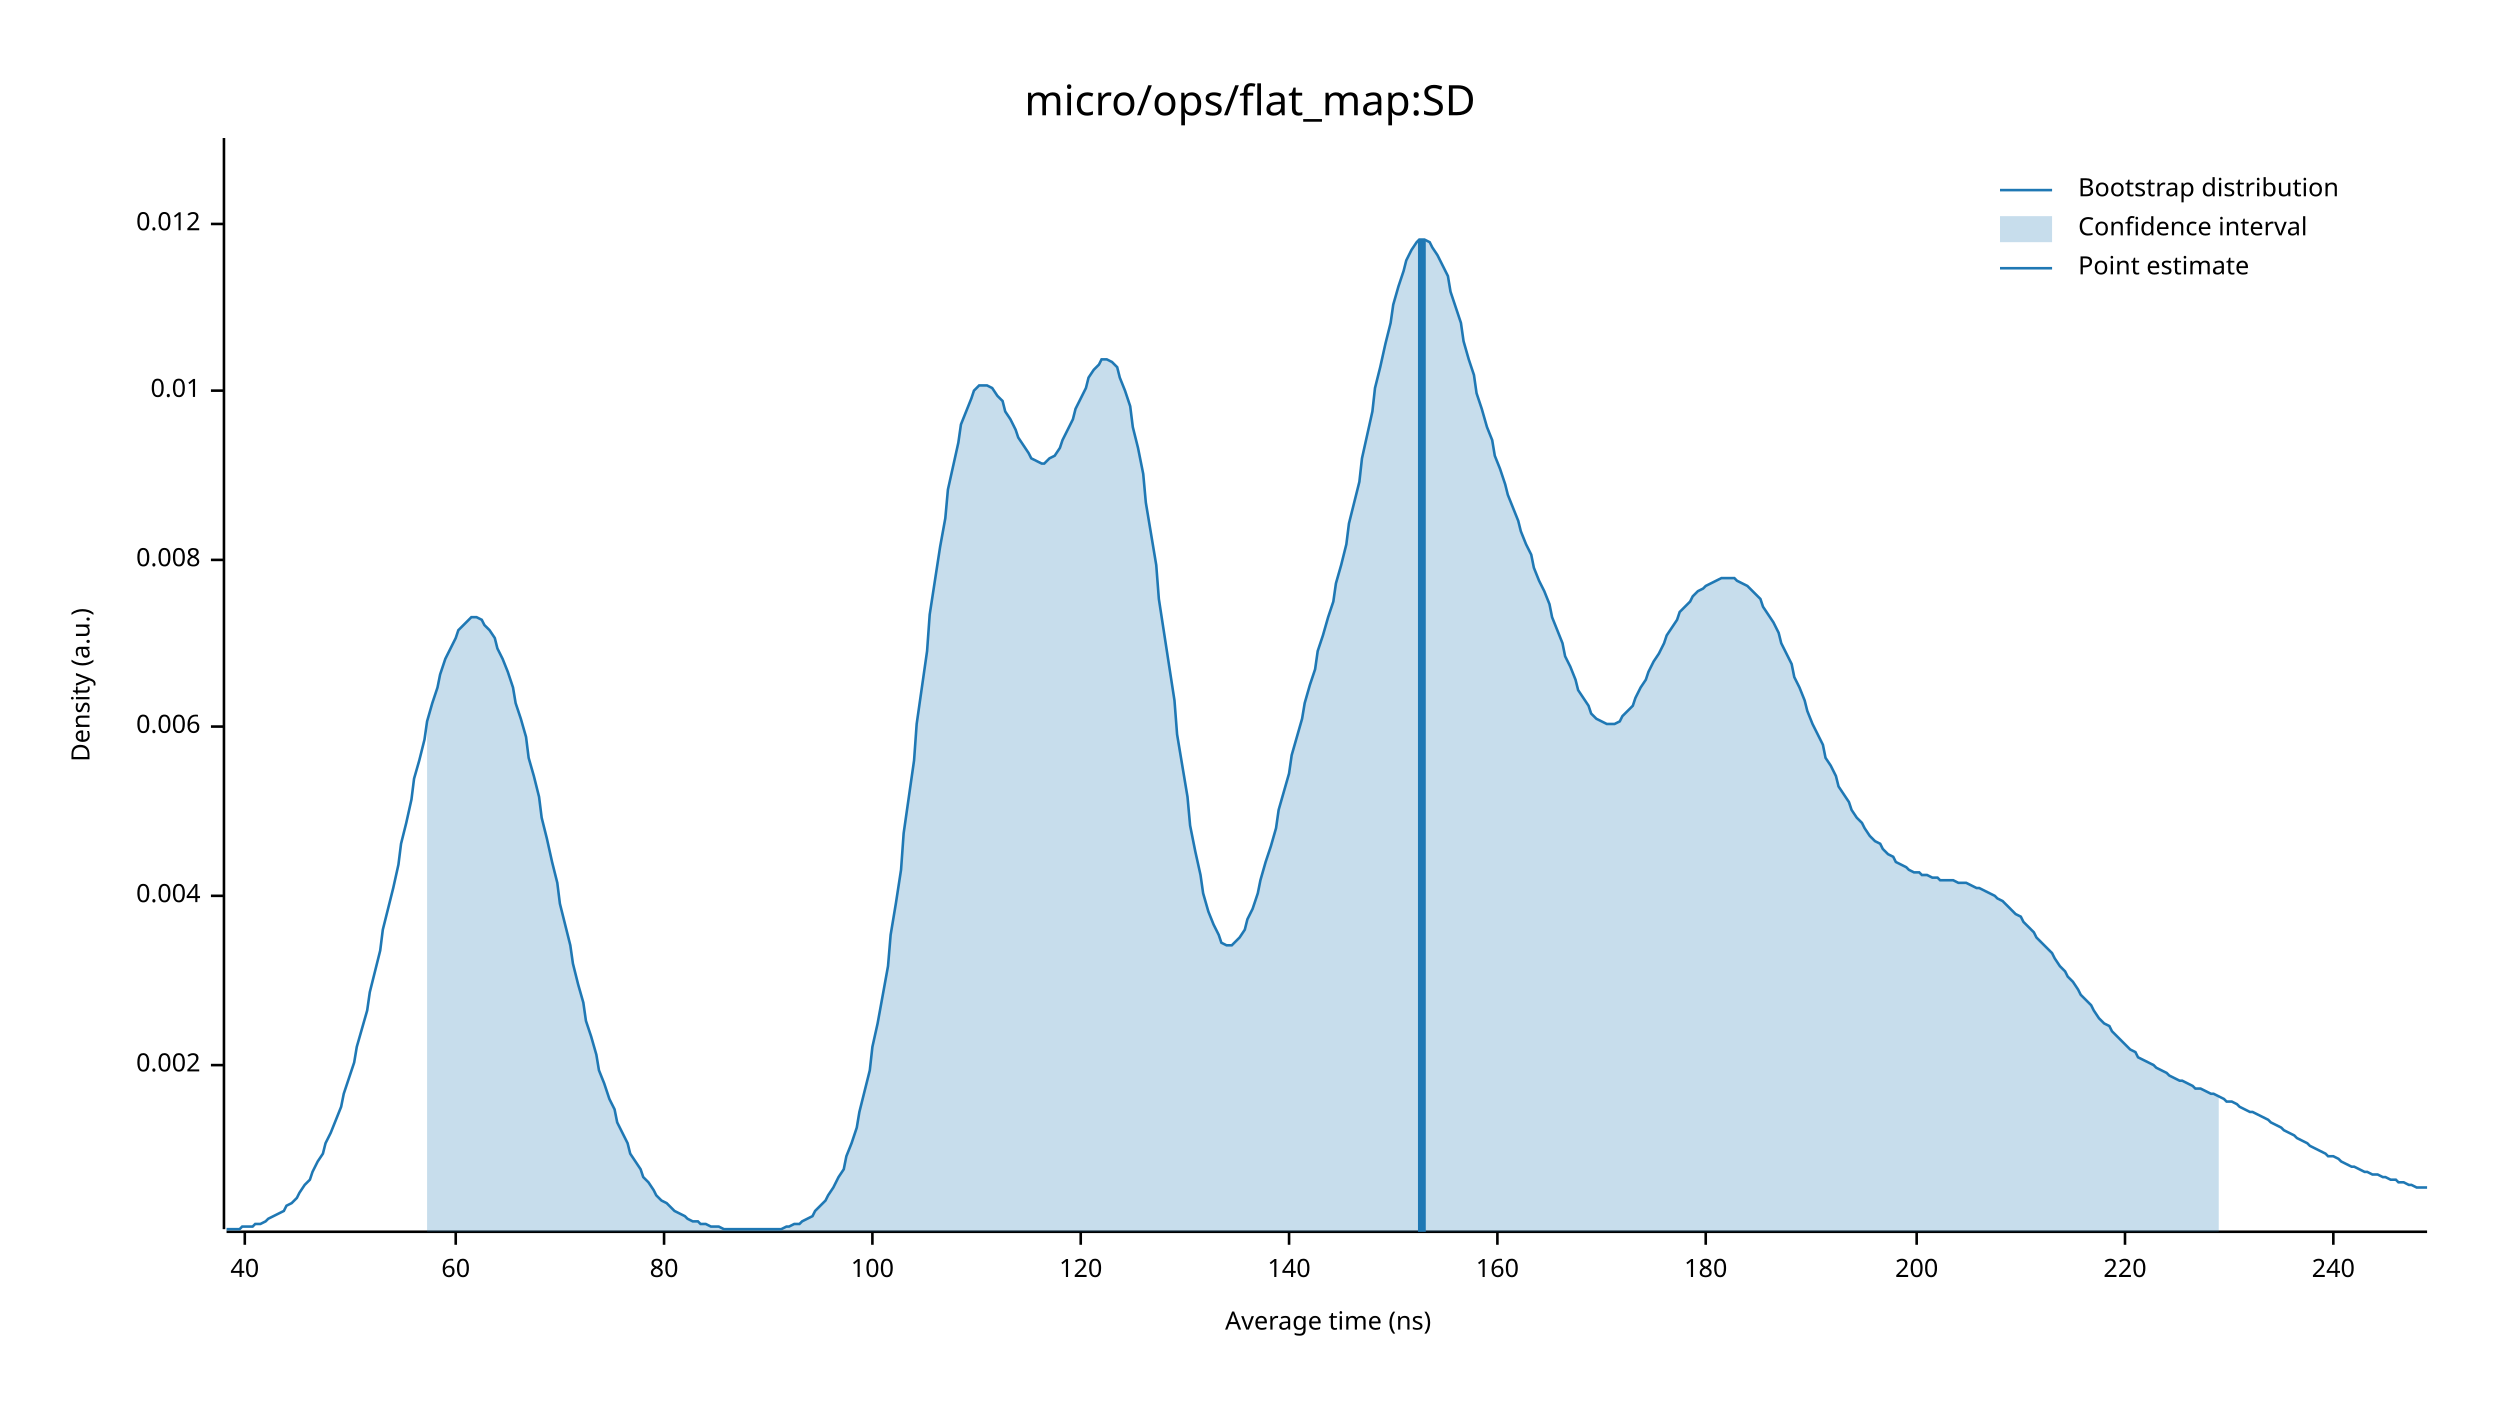
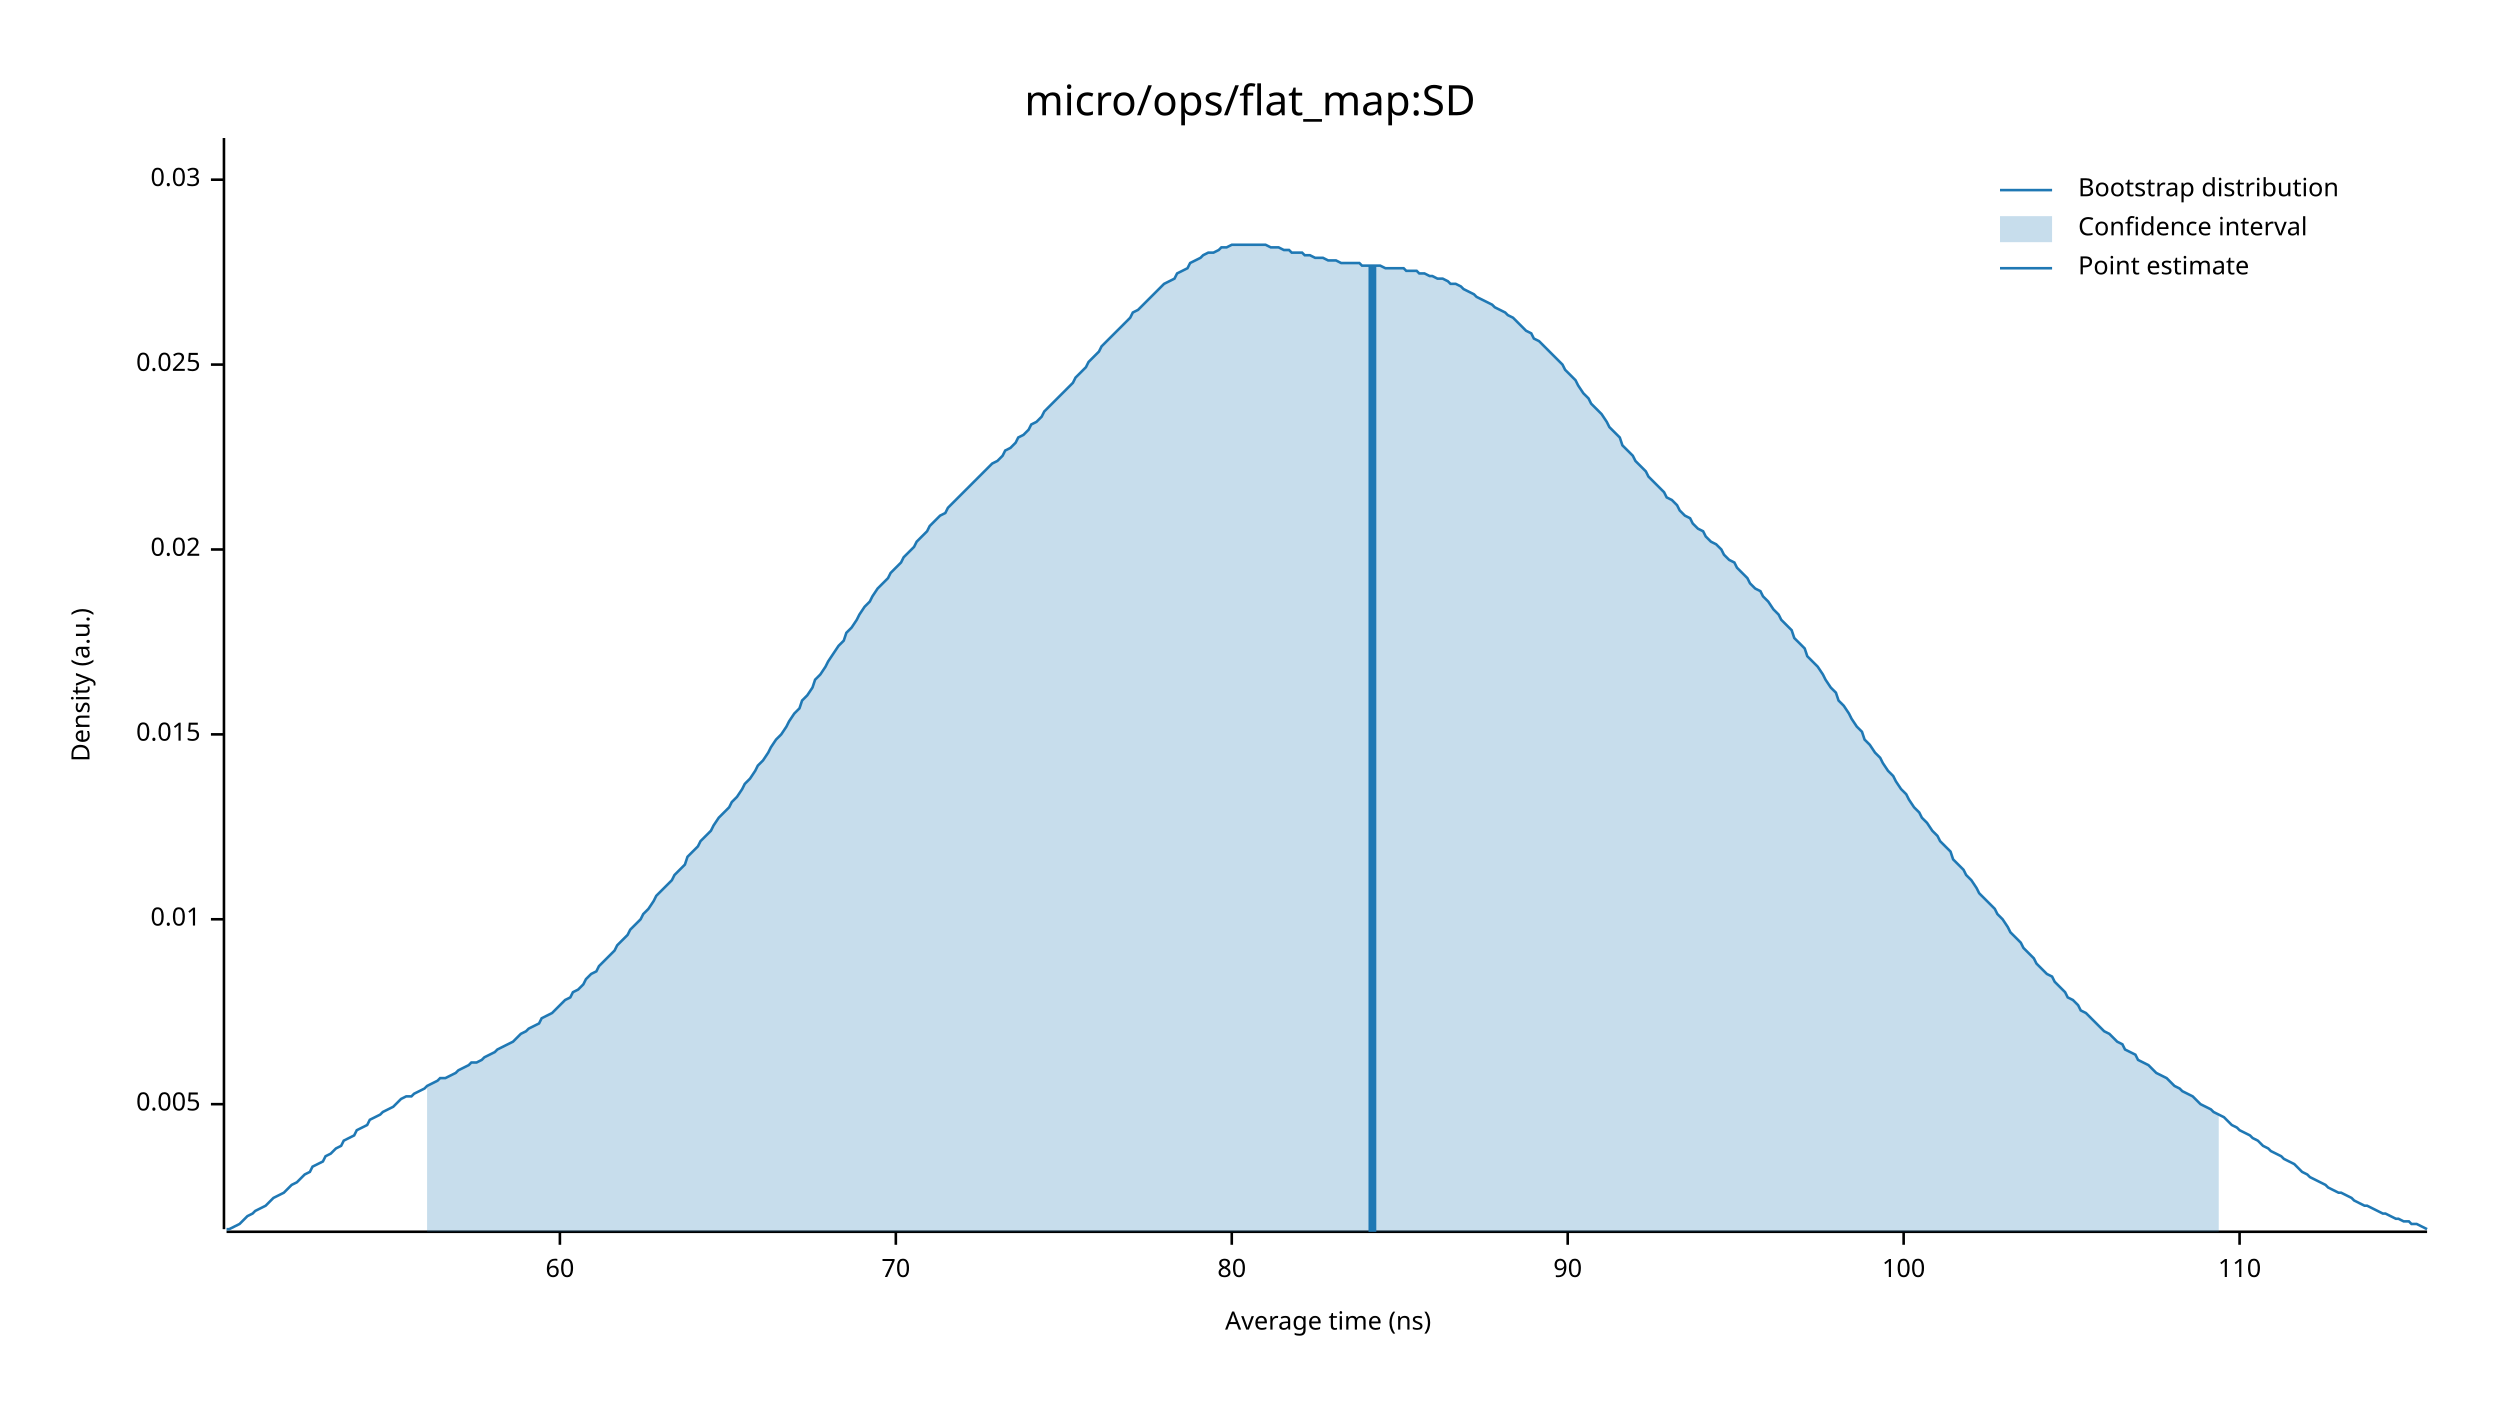
<svg xmlns="http://www.w3.org/2000/svg" width="960" height="540" viewBox="0 0 960 540">
  <text x="480" y="32" dy="0.76em" text-anchor="middle" font-family="sans-serif" font-size="16.129" opacity="1" fill="#000000">
micro/ops/flat_map:SD
</text>
  <text x="27" y="263" dy="0.76em" text-anchor="middle" font-family="sans-serif" font-size="9.677" opacity="1" fill="#000000" transform="rotate(270, 27, 263)">
Density (a.u.)
</text>
  <text x="510" y="513" dy="-0.5ex" text-anchor="middle" font-family="sans-serif" font-size="9.677" opacity="1" fill="#000000">
Average time (ns)
</text>
  <polyline fill="none" opacity="1" stroke="#000000" stroke-width="1" points="86,53 86,472 " />
-   <text x="77" y="409" dy="0.5ex" text-anchor="end" font-family="sans-serif" font-size="9.677" opacity="1" fill="#000000">
- 0.002
+   <text x="77" y="424" dy="0.5ex" text-anchor="end" font-family="sans-serif" font-size="9.677" opacity="1" fill="#000000">
+ 0.005
</text>
-   <polyline fill="none" opacity="1" stroke="#000000" stroke-width="1" points="81,409 86,409 " />
-   <text x="77" y="344" dy="0.5ex" text-anchor="end" font-family="sans-serif" font-size="9.677" opacity="1" fill="#000000">
- 0.004
- </text>
-   <polyline fill="none" opacity="1" stroke="#000000" stroke-width="1" points="81,344 86,344 " />
-   <text x="77" y="279" dy="0.5ex" text-anchor="end" font-family="sans-serif" font-size="9.677" opacity="1" fill="#000000">
- 0.006
- </text>
-   <polyline fill="none" opacity="1" stroke="#000000" stroke-width="1" points="81,279 86,279 " />
-   <text x="77" y="215" dy="0.5ex" text-anchor="end" font-family="sans-serif" font-size="9.677" opacity="1" fill="#000000">
- 0.008
- </text>
-   <polyline fill="none" opacity="1" stroke="#000000" stroke-width="1" points="81,215 86,215 " />
-   <text x="77" y="150" dy="0.5ex" text-anchor="end" font-family="sans-serif" font-size="9.677" opacity="1" fill="#000000">
+   <polyline fill="none" opacity="1" stroke="#000000" stroke-width="1" points="81,424 86,424 " />
+   <text x="77" y="353" dy="0.5ex" text-anchor="end" font-family="sans-serif" font-size="9.677" opacity="1" fill="#000000">
0.01
</text>
-   <polyline fill="none" opacity="1" stroke="#000000" stroke-width="1" points="81,150 86,150 " />
-   <text x="77" y="86" dy="0.5ex" text-anchor="end" font-family="sans-serif" font-size="9.677" opacity="1" fill="#000000">
- 0.012
+   <polyline fill="none" opacity="1" stroke="#000000" stroke-width="1" points="81,353 86,353 " />
+   <text x="77" y="282" dy="0.5ex" text-anchor="end" font-family="sans-serif" font-size="9.677" opacity="1" fill="#000000">
+ 0.015
</text>
-   <polyline fill="none" opacity="1" stroke="#000000" stroke-width="1" points="81,86 86,86 " />
+   <polyline fill="none" opacity="1" stroke="#000000" stroke-width="1" points="81,282 86,282 " />
+   <text x="77" y="211" dy="0.5ex" text-anchor="end" font-family="sans-serif" font-size="9.677" opacity="1" fill="#000000">
+ 0.02
+ </text>
+   <polyline fill="none" opacity="1" stroke="#000000" stroke-width="1" points="81,211 86,211 " />
+   <text x="77" y="140" dy="0.5ex" text-anchor="end" font-family="sans-serif" font-size="9.677" opacity="1" fill="#000000">
+ 0.025
+ </text>
+   <polyline fill="none" opacity="1" stroke="#000000" stroke-width="1" points="81,140 86,140 " />
+   <text x="77" y="69" dy="0.5ex" text-anchor="end" font-family="sans-serif" font-size="9.677" opacity="1" fill="#000000">
+ 0.03
+ </text>
+   <polyline fill="none" opacity="1" stroke="#000000" stroke-width="1" points="81,69 86,69 " />
  <polyline fill="none" opacity="1" stroke="#000000" stroke-width="1" points="87,473 932,473 " />
-   <text x="94" y="483" dy="0.76em" text-anchor="middle" font-family="sans-serif" font-size="9.677" opacity="1" fill="#000000">
- 40
- </text>
-   <polyline fill="none" opacity="1" stroke="#000000" stroke-width="1" points="94,473 94,478 " />
-   <text x="175" y="483" dy="0.76em" text-anchor="middle" font-family="sans-serif" font-size="9.677" opacity="1" fill="#000000">
+   <text x="215" y="483" dy="0.76em" text-anchor="middle" font-family="sans-serif" font-size="9.677" opacity="1" fill="#000000">
60
</text>
-   <polyline fill="none" opacity="1" stroke="#000000" stroke-width="1" points="175,473 175,478 " />
-   <text x="255" y="483" dy="0.76em" text-anchor="middle" font-family="sans-serif" font-size="9.677" opacity="1" fill="#000000">
+   <polyline fill="none" opacity="1" stroke="#000000" stroke-width="1" points="215,473 215,478 " />
+   <text x="344" y="483" dy="0.76em" text-anchor="middle" font-family="sans-serif" font-size="9.677" opacity="1" fill="#000000">
+ 70
+ </text>
+   <polyline fill="none" opacity="1" stroke="#000000" stroke-width="1" points="344,473 344,478 " />
+   <text x="473" y="483" dy="0.76em" text-anchor="middle" font-family="sans-serif" font-size="9.677" opacity="1" fill="#000000">
80
</text>
-   <polyline fill="none" opacity="1" stroke="#000000" stroke-width="1" points="255,473 255,478 " />
-   <text x="335" y="483" dy="0.76em" text-anchor="middle" font-family="sans-serif" font-size="9.677" opacity="1" fill="#000000">
+   <polyline fill="none" opacity="1" stroke="#000000" stroke-width="1" points="473,473 473,478 " />
+   <text x="602" y="483" dy="0.76em" text-anchor="middle" font-family="sans-serif" font-size="9.677" opacity="1" fill="#000000">
+ 90
+ </text>
+   <polyline fill="none" opacity="1" stroke="#000000" stroke-width="1" points="602,473 602,478 " />
+   <text x="731" y="483" dy="0.76em" text-anchor="middle" font-family="sans-serif" font-size="9.677" opacity="1" fill="#000000">
100
</text>
-   <polyline fill="none" opacity="1" stroke="#000000" stroke-width="1" points="335,473 335,478 " />
-   <text x="415" y="483" dy="0.76em" text-anchor="middle" font-family="sans-serif" font-size="9.677" opacity="1" fill="#000000">
- 120
+   <polyline fill="none" opacity="1" stroke="#000000" stroke-width="1" points="731,473 731,478 " />
+   <text x="860" y="483" dy="0.76em" text-anchor="middle" font-family="sans-serif" font-size="9.677" opacity="1" fill="#000000">
+ 110
</text>
-   <polyline fill="none" opacity="1" stroke="#000000" stroke-width="1" points="415,473 415,478 " />
-   <text x="495" y="483" dy="0.76em" text-anchor="middle" font-family="sans-serif" font-size="9.677" opacity="1" fill="#000000">
- 140
- </text>
-   <polyline fill="none" opacity="1" stroke="#000000" stroke-width="1" points="495,473 495,478 " />
-   <text x="575" y="483" dy="0.76em" text-anchor="middle" font-family="sans-serif" font-size="9.677" opacity="1" fill="#000000">
- 160
- </text>
-   <polyline fill="none" opacity="1" stroke="#000000" stroke-width="1" points="575,473 575,478 " />
-   <text x="655" y="483" dy="0.76em" text-anchor="middle" font-family="sans-serif" font-size="9.677" opacity="1" fill="#000000">
- 180
- </text>
-   <polyline fill="none" opacity="1" stroke="#000000" stroke-width="1" points="655,473 655,478 " />
-   <text x="736" y="483" dy="0.76em" text-anchor="middle" font-family="sans-serif" font-size="9.677" opacity="1" fill="#000000">
- 200
- </text>
-   <polyline fill="none" opacity="1" stroke="#000000" stroke-width="1" points="736,473 736,478 " />
-   <text x="816" y="483" dy="0.76em" text-anchor="middle" font-family="sans-serif" font-size="9.677" opacity="1" fill="#000000">
- 220
- </text>
-   <polyline fill="none" opacity="1" stroke="#000000" stroke-width="1" points="816,473 816,478 " />
-   <text x="896" y="483" dy="0.76em" text-anchor="middle" font-family="sans-serif" font-size="9.677" opacity="1" fill="#000000">
- 240
- </text>
-   <polyline fill="none" opacity="1" stroke="#000000" stroke-width="1" points="896,473 896,478 " />
-   <polyline fill="none" opacity="1" stroke="#1F78B4" stroke-width="1" points="87,472 88,472 90,472 92,472 93,471 95,471 97,471 98,470 100,470 102,469 103,468 105,467 107,466 109,465 110,463 112,462 114,460 115,458 117,455 119,453 120,450 122,446 124,443 125,439 127,435 129,430 131,425 132,420 134,414 136,408 137,402 139,395 141,388 142,381 144,373 146,365 147,357 149,349 151,341 153,332 154,324 156,316 158,307 159,299 161,292 163,284 164,277 166,270 168,264 169,259 171,253 173,249 175,245 176,242 178,240 180,238 181,237 183,237 185,238 186,240 188,242 190,245 191,249 193,253 195,258 197,264 198,270 200,276 202,283 203,291 205,298 207,306 208,314 210,322 212,331 214,339 215,347 217,355 219,363 220,370 222,378 224,385 225,392 227,398 229,405 230,411 232,416 234,422 236,426 237,431 239,435 241,439 242,443 244,446 246,449 247,452 249,454 251,457 252,459 254,461 256,462 258,464 259,465 261,466 263,467 264,468 266,469 268,469 269,470 271,470 273,471 274,471 276,471 278,472 280,472 281,472 283,472 285,472 286,472 288,472 290,472 291,472 293,472 295,472 296,472 298,472 300,472 302,471 303,471 305,470 307,470 308,469 310,468 312,467 313,465 315,463 317,461 318,459 320,456 322,452 324,449 325,444 327,439 329,433 330,427 332,419 334,411 335,402 337,393 339,382 341,371 342,359 344,347 346,334 347,320 349,306 351,292 352,278 354,264 356,250 357,236 359,223 361,210 363,199 364,188 366,179 368,170 369,163 371,158 373,153 374,150 376,148 378,148 379,148 381,149 383,152 385,154 386,158 388,161 390,165 391,168 393,171 395,174 396,176 398,177 400,178 401,178 403,176 405,175 407,172 408,169 410,165 412,161 413,157 415,153 417,149 418,145 420,142 422,140 423,138 425,138 427,139 429,141 430,145 432,150 434,156 435,164 437,172 439,182 440,193 442,205 444,217 445,230 447,243 449,256 451,269 452,282 454,294 456,306 457,317 459,327 461,336 462,343 464,350 466,355 468,359 469,362 471,363 473,363 474,362 476,360 478,357 479,353 481,349 483,343 484,338 486,331 488,325 490,318 491,311 493,304 495,297 496,290 498,283 500,276 501,270 503,263 505,257 506,250 508,244 510,237 512,231 513,224 515,217 517,209 518,201 520,193 522,185 523,176 525,167 527,158 528,149 530,141 532,132 534,124 535,117 537,110 539,104 540,100 542,96 544,93 545,92 547,92 549,93 550,95 552,98 554,102 556,106 557,112 559,118 561,124 562,131 564,138 566,144 567,151 569,157 571,164 573,169 574,175 576,180 578,186 579,190 581,195 583,200 584,204 586,209 588,213 589,218 591,223 593,227 595,232 596,237 598,242 600,247 601,252 603,256 605,261 606,265 608,268 610,271 611,274 613,276 615,277 617,278 618,278 620,278 622,277 623,275 625,273 627,271 628,268 630,264 632,261 633,258 635,254 637,251 639,247 640,244 642,241 644,238 645,235 647,233 649,231 650,229 652,227 654,226 655,225 657,224 659,223 661,222 662,222 664,222 666,222 667,223 669,224 671,225 672,226 674,228 676,230 677,233 679,236 681,239 683,243 684,247 686,251 688,255 689,260 691,264 693,269 694,273 696,278 698,282 700,286 701,291 703,294 705,298 706,302 708,305 710,308 711,311 713,314 715,316 716,318 718,321 720,323 722,324 723,326 725,328 727,329 728,331 730,332 732,333 733,334 735,335 737,335 738,336 740,336 742,337 744,337 745,338 747,338 749,338 750,338 752,339 754,339 755,339 757,340 759,341 760,341 762,342 764,343 766,344 767,345 769,346 771,348 772,349 774,351 776,352 777,354 779,356 781,358 782,360 784,362 786,364 788,366 789,368 791,371 793,373 794,375 796,377 798,380 799,382 801,384 803,386 804,388 806,391 808,393 810,394 811,396 813,398 815,400 816,401 818,403 820,404 821,406 823,407 825,408 827,409 828,410 830,411 832,412 833,413 835,414 837,415 838,415 840,416 842,417 843,418 845,418 847,419 849,420 850,420 852,421 854,422 855,423 857,423 859,424 860,425 862,426 864,427 865,427 867,428 869,429 871,430 872,431 874,432 876,433 877,434 879,435 881,436 882,437 884,438 886,439 887,440 889,441 891,442 893,443 894,444 896,444 898,445 899,446 901,447 903,448 904,448 906,449 908,450 909,450 911,451 913,451 915,452 916,452 918,453 920,453 921,454 923,454 925,455 926,455 928,456 930,456 932,456 " />
-   <polygon opacity="0.25" fill="#1F78B4" points="164,277 166,270 168,264 169,259 171,253 173,249 175,245 176,242 178,240 180,238 181,237 183,237 185,238 186,240 188,242 190,245 191,249 193,253 195,258 197,264 198,270 200,276 202,283 203,291 205,298 207,306 208,314 210,322 212,331 214,339 215,347 217,355 219,363 220,370 222,378 224,385 225,392 227,398 229,405 230,411 232,416 234,422 236,426 237,431 239,435 241,439 242,443 244,446 246,449 247,452 249,454 251,457 252,459 254,461 256,462 258,464 259,465 261,466 263,467 264,468 266,469 268,469 269,470 271,470 273,471 274,471 276,471 278,472 280,472 281,472 283,472 285,472 286,472 288,472 290,472 291,472 293,472 295,472 296,472 298,472 300,472 302,471 303,471 305,470 307,470 308,469 310,468 312,467 313,465 315,463 317,461 318,459 320,456 322,452 324,449 325,444 327,439 329,433 330,427 332,419 334,411 335,402 337,393 339,382 341,371 342,359 344,347 346,334 347,320 349,306 351,292 352,278 354,264 356,250 357,236 359,223 361,210 363,199 364,188 366,179 368,170 369,163 371,158 373,153 374,150 376,148 378,148 379,148 381,149 383,152 385,154 386,158 388,161 390,165 391,168 393,171 395,174 396,176 398,177 400,178 401,178 403,176 405,175 407,172 408,169 410,165 412,161 413,157 415,153 417,149 418,145 420,142 422,140 423,138 425,138 427,139 429,141 430,145 432,150 434,156 435,164 437,172 439,182 440,193 442,205 444,217 445,230 447,243 449,256 451,269 452,282 454,294 456,306 457,317 459,327 461,336 462,343 464,350 466,355 468,359 469,362 471,363 473,363 474,362 476,360 478,357 479,353 481,349 483,343 484,338 486,331 488,325 490,318 491,311 493,304 495,297 496,290 498,283 500,276 501,270 503,263 505,257 506,250 508,244 510,237 512,231 513,224 515,217 517,209 518,201 520,193 522,185 523,176 525,167 527,158 528,149 530,141 532,132 534,124 535,117 537,110 539,104 540,100 542,96 544,93 545,92 547,92 549,93 550,95 552,98 554,102 556,106 557,112 559,118 561,124 562,131 564,138 566,144 567,151 569,157 571,164 573,169 574,175 576,180 578,186 579,190 581,195 583,200 584,204 586,209 588,213 589,218 591,223 593,227 595,232 596,237 598,242 600,247 601,252 603,256 605,261 606,265 608,268 610,271 611,274 613,276 615,277 617,278 618,278 620,278 622,277 623,275 625,273 627,271 628,268 630,264 632,261 633,258 635,254 637,251 639,247 640,244 642,241 644,238 645,235 647,233 649,231 650,229 652,227 654,226 655,225 657,224 659,223 661,222 662,222 664,222 666,222 667,223 669,224 671,225 672,226 674,228 676,230 677,233 679,236 681,239 683,243 684,247 686,251 688,255 689,260 691,264 693,269 694,273 696,278 698,282 700,286 701,291 703,294 705,298 706,302 708,305 710,308 711,311 713,314 715,316 716,318 718,321 720,323 722,324 723,326 725,328 727,329 728,331 730,332 732,333 733,334 735,335 737,335 738,336 740,336 742,337 744,337 745,338 747,338 749,338 750,338 752,339 754,339 755,339 757,340 759,341 760,341 762,342 764,343 766,344 767,345 769,346 771,348 772,349 774,351 776,352 777,354 779,356 781,358 782,360 784,362 786,364 788,366 789,368 791,371 793,373 794,375 796,377 798,380 799,382 801,384 803,386 804,388 806,391 808,393 810,394 811,396 813,398 815,400 816,401 818,403 820,404 821,406 823,407 825,408 827,409 828,410 830,411 832,412 833,413 835,414 837,415 838,415 840,416 842,417 843,418 845,418 847,419 849,420 850,420 852,421 852,473 164,473 " />
-   <polyline fill="none" opacity="1" stroke="#1F78B4" stroke-width="3" points="546,473 546,92 " />
+   <polyline fill="none" opacity="1" stroke="#000000" stroke-width="1" points="860,473 860,478 " />
+   <polyline fill="none" opacity="1" stroke="#1F78B4" stroke-width="1" points="87,472 88,472 90,471 92,470 93,469 95,467 97,466 98,465 100,464 102,463 103,462 105,460 107,459 109,458 110,457 112,455 114,454 115,453 117,451 119,450 120,448 122,447 124,446 125,444 127,443 129,441 131,440 132,438 134,437 136,436 137,434 139,433 141,432 142,430 144,429 146,428 147,427 149,426 151,425 153,423 154,422 156,421 158,421 159,420 161,419 163,418 164,417 166,416 168,415 169,414 171,414 173,413 175,412 176,411 178,410 180,409 181,408 183,408 185,407 186,406 188,405 190,404 191,403 193,402 195,401 197,400 198,399 200,397 202,396 203,395 205,394 207,393 208,391 210,390 212,389 214,387 215,386 217,384 219,383 220,381 222,380 224,378 225,376 227,374 229,373 230,371 232,369 234,367 236,365 237,363 239,361 241,359 242,357 244,355 246,353 247,351 249,349 251,346 252,344 254,342 256,340 258,338 259,336 261,334 263,332 264,329 266,327 268,325 269,323 271,321 273,319 274,317 276,314 278,312 280,310 281,308 283,306 285,303 286,301 288,299 290,296 291,294 293,292 295,289 296,287 298,284 300,282 302,279 303,277 305,274 307,272 308,269 310,267 312,264 313,261 315,259 317,256 318,254 320,251 322,248 324,246 325,243 327,241 329,238 330,236 332,233 334,231 335,229 337,226 339,224 341,222 342,220 344,218 346,216 347,214 349,212 351,210 352,208 354,206 356,204 357,202 359,200 361,198 363,197 364,195 366,193 368,191 369,190 371,188 373,186 374,185 376,183 378,181 379,180 381,178 383,177 385,175 386,173 388,172 390,170 391,168 393,167 395,165 396,163 398,162 400,160 401,158 403,156 405,154 407,152 408,151 410,149 412,147 413,145 415,143 417,141 418,139 420,137 422,135 423,133 425,131 427,129 429,127 430,126 432,124 434,122 435,120 437,119 439,117 440,116 442,114 444,112 445,111 447,109 449,108 451,107 452,105 454,104 456,103 457,101 459,100 461,99 462,98 464,97 466,97 468,96 469,95 471,95 473,94 474,94 476,94 478,94 479,94 481,94 483,94 484,94 486,94 488,95 490,95 491,95 493,96 495,96 496,97 498,97 500,97 501,98 503,98 505,99 506,99 508,99 510,100 512,100 513,100 515,101 517,101 518,101 520,101 522,101 523,102 525,102 527,102 528,102 530,102 532,103 534,103 535,103 537,103 539,103 540,104 542,104 544,104 545,105 547,105 549,106 550,106 552,107 554,107 556,108 557,109 559,109 561,110 562,111 564,112 566,113 567,114 569,115 571,116 573,117 574,118 576,119 578,120 579,121 581,122 583,124 584,125 586,127 588,128 589,130 591,131 593,133 595,135 596,136 598,138 600,140 601,142 603,144 605,146 606,148 608,151 610,153 611,155 613,157 615,159 617,162 618,164 620,166 622,168 623,171 625,173 627,175 628,177 630,179 632,181 633,183 635,185 637,187 639,189 640,191 642,192 644,194 645,196 647,198 649,199 650,201 652,203 654,204 655,206 657,208 659,209 661,211 662,213 664,215 666,216 667,218 669,220 671,222 672,224 674,226 676,227 677,229 679,231 681,234 683,236 684,238 686,240 688,242 689,245 691,247 693,249 694,252 696,254 698,256 700,259 701,261 703,264 705,266 706,269 708,271 710,274 711,276 713,279 715,281 716,284 718,286 720,289 722,291 723,293 725,296 727,298 728,300 730,303 732,305 733,307 735,310 737,312 738,314 740,316 742,319 744,321 745,323 747,325 749,327 750,330 752,332 754,334 755,336 757,338 759,341 760,343 762,345 764,347 766,349 767,351 769,353 771,356 772,358 774,360 776,362 777,364 779,366 781,368 782,370 784,372 786,374 788,375 789,377 791,379 793,381 794,383 796,384 798,386 799,388 801,389 803,391 804,392 806,394 808,396 810,397 811,398 813,400 815,401 816,403 818,404 820,405 821,407 823,408 825,409 827,411 828,412 830,413 832,414 833,415 835,417 837,418 838,419 840,420 842,421 843,422 845,424 847,425 849,426 850,427 852,428 854,429 855,430 857,432 859,433 860,434 862,435 864,436 865,437 867,438 869,440 871,441 872,442 874,443 876,444 877,445 879,446 881,447 882,448 884,450 886,451 887,452 889,453 891,454 893,455 894,456 896,457 898,458 899,458 901,459 903,460 904,461 906,462 908,463 909,463 911,464 913,465 915,466 916,466 918,467 920,468 921,468 923,469 925,469 926,470 928,470 930,471 932,472 " />
+   <polygon opacity="0.25" fill="#1F78B4" points="164,417 166,416 168,415 169,414 171,414 173,413 175,412 176,411 178,410 180,409 181,408 183,408 185,407 186,406 188,405 190,404 191,403 193,402 195,401 197,400 198,399 200,397 202,396 203,395 205,394 207,393 208,391 210,390 212,389 214,387 215,386 217,384 219,383 220,381 222,380 224,378 225,376 227,374 229,373 230,371 232,369 234,367 236,365 237,363 239,361 241,359 242,357 244,355 246,353 247,351 249,349 251,346 252,344 254,342 256,340 258,338 259,336 261,334 263,332 264,329 266,327 268,325 269,323 271,321 273,319 274,317 276,314 278,312 280,310 281,308 283,306 285,303 286,301 288,299 290,296 291,294 293,292 295,289 296,287 298,284 300,282 302,279 303,277 305,274 307,272 308,269 310,267 312,264 313,261 315,259 317,256 318,254 320,251 322,248 324,246 325,243 327,241 329,238 330,236 332,233 334,231 335,229 337,226 339,224 341,222 342,220 344,218 346,216 347,214 349,212 351,210 352,208 354,206 356,204 357,202 359,200 361,198 363,197 364,195 366,193 368,191 369,190 371,188 373,186 374,185 376,183 378,181 379,180 381,178 383,177 385,175 386,173 388,172 390,170 391,168 393,167 395,165 396,163 398,162 400,160 401,158 403,156 405,154 407,152 408,151 410,149 412,147 413,145 415,143 417,141 418,139 420,137 422,135 423,133 425,131 427,129 429,127 430,126 432,124 434,122 435,120 437,119 439,117 440,116 442,114 444,112 445,111 447,109 449,108 451,107 452,105 454,104 456,103 457,101 459,100 461,99 462,98 464,97 466,97 468,96 469,95 471,95 473,94 474,94 476,94 478,94 479,94 481,94 483,94 484,94 486,94 488,95 490,95 491,95 493,96 495,96 496,97 498,97 500,97 501,98 503,98 505,99 506,99 508,99 510,100 512,100 513,100 515,101 517,101 518,101 520,101 522,101 523,102 525,102 527,102 528,102 530,102 532,103 534,103 535,103 537,103 539,103 540,104 542,104 544,104 545,105 547,105 549,106 550,106 552,107 554,107 556,108 557,109 559,109 561,110 562,111 564,112 566,113 567,114 569,115 571,116 573,117 574,118 576,119 578,120 579,121 581,122 583,124 584,125 586,127 588,128 589,130 591,131 593,133 595,135 596,136 598,138 600,140 601,142 603,144 605,146 606,148 608,151 610,153 611,155 613,157 615,159 617,162 618,164 620,166 622,168 623,171 625,173 627,175 628,177 630,179 632,181 633,183 635,185 637,187 639,189 640,191 642,192 644,194 645,196 647,198 649,199 650,201 652,203 654,204 655,206 657,208 659,209 661,211 662,213 664,215 666,216 667,218 669,220 671,222 672,224 674,226 676,227 677,229 679,231 681,234 683,236 684,238 686,240 688,242 689,245 691,247 693,249 694,252 696,254 698,256 700,259 701,261 703,264 705,266 706,269 708,271 710,274 711,276 713,279 715,281 716,284 718,286 720,289 722,291 723,293 725,296 727,298 728,300 730,303 732,305 733,307 735,310 737,312 738,314 740,316 742,319 744,321 745,323 747,325 749,327 750,330 752,332 754,334 755,336 757,338 759,341 760,343 762,345 764,347 766,349 767,351 769,353 771,356 772,358 774,360 776,362 777,364 779,366 781,368 782,370 784,372 786,374 788,375 789,377 791,379 793,381 794,383 796,384 798,386 799,388 801,389 803,391 804,392 806,394 808,396 810,397 811,398 813,400 815,401 816,403 818,404 820,405 821,407 823,408 825,409 827,411 828,412 830,413 832,414 833,415 835,417 837,418 838,419 840,420 842,421 843,422 845,424 847,425 849,426 850,427 852,428 852,473 164,473 " />
+   <polyline fill="none" opacity="1" stroke="#1F78B4" stroke-width="3" points="527,473 527,102 " />
  <text x="798" y="68" dy="0.76em" text-anchor="start" font-family="sans-serif" font-size="9.677" opacity="1" fill="#000000">
Bootstrap distribution
</text>
  <text x="798" y="83" dy="0.76em" text-anchor="start" font-family="sans-serif" font-size="9.677" opacity="1" fill="#000000">
Confidence interval
</text>
  <text x="798" y="98" dy="0.76em" text-anchor="start" font-family="sans-serif" font-size="9.677" opacity="1" fill="#000000">
Point estimate
</text>
  <polyline fill="none" opacity="1" stroke="#1F78B4" stroke-width="1" points="768,73 788,73 " />
  <rect x="768" y="83" width="20" height="10" opacity="0.25" fill="#1F78B4" stroke="none" />
  <polyline fill="none" opacity="1" stroke="#1F78B4" stroke-width="1" points="768,103 788,103 " />
</svg>
